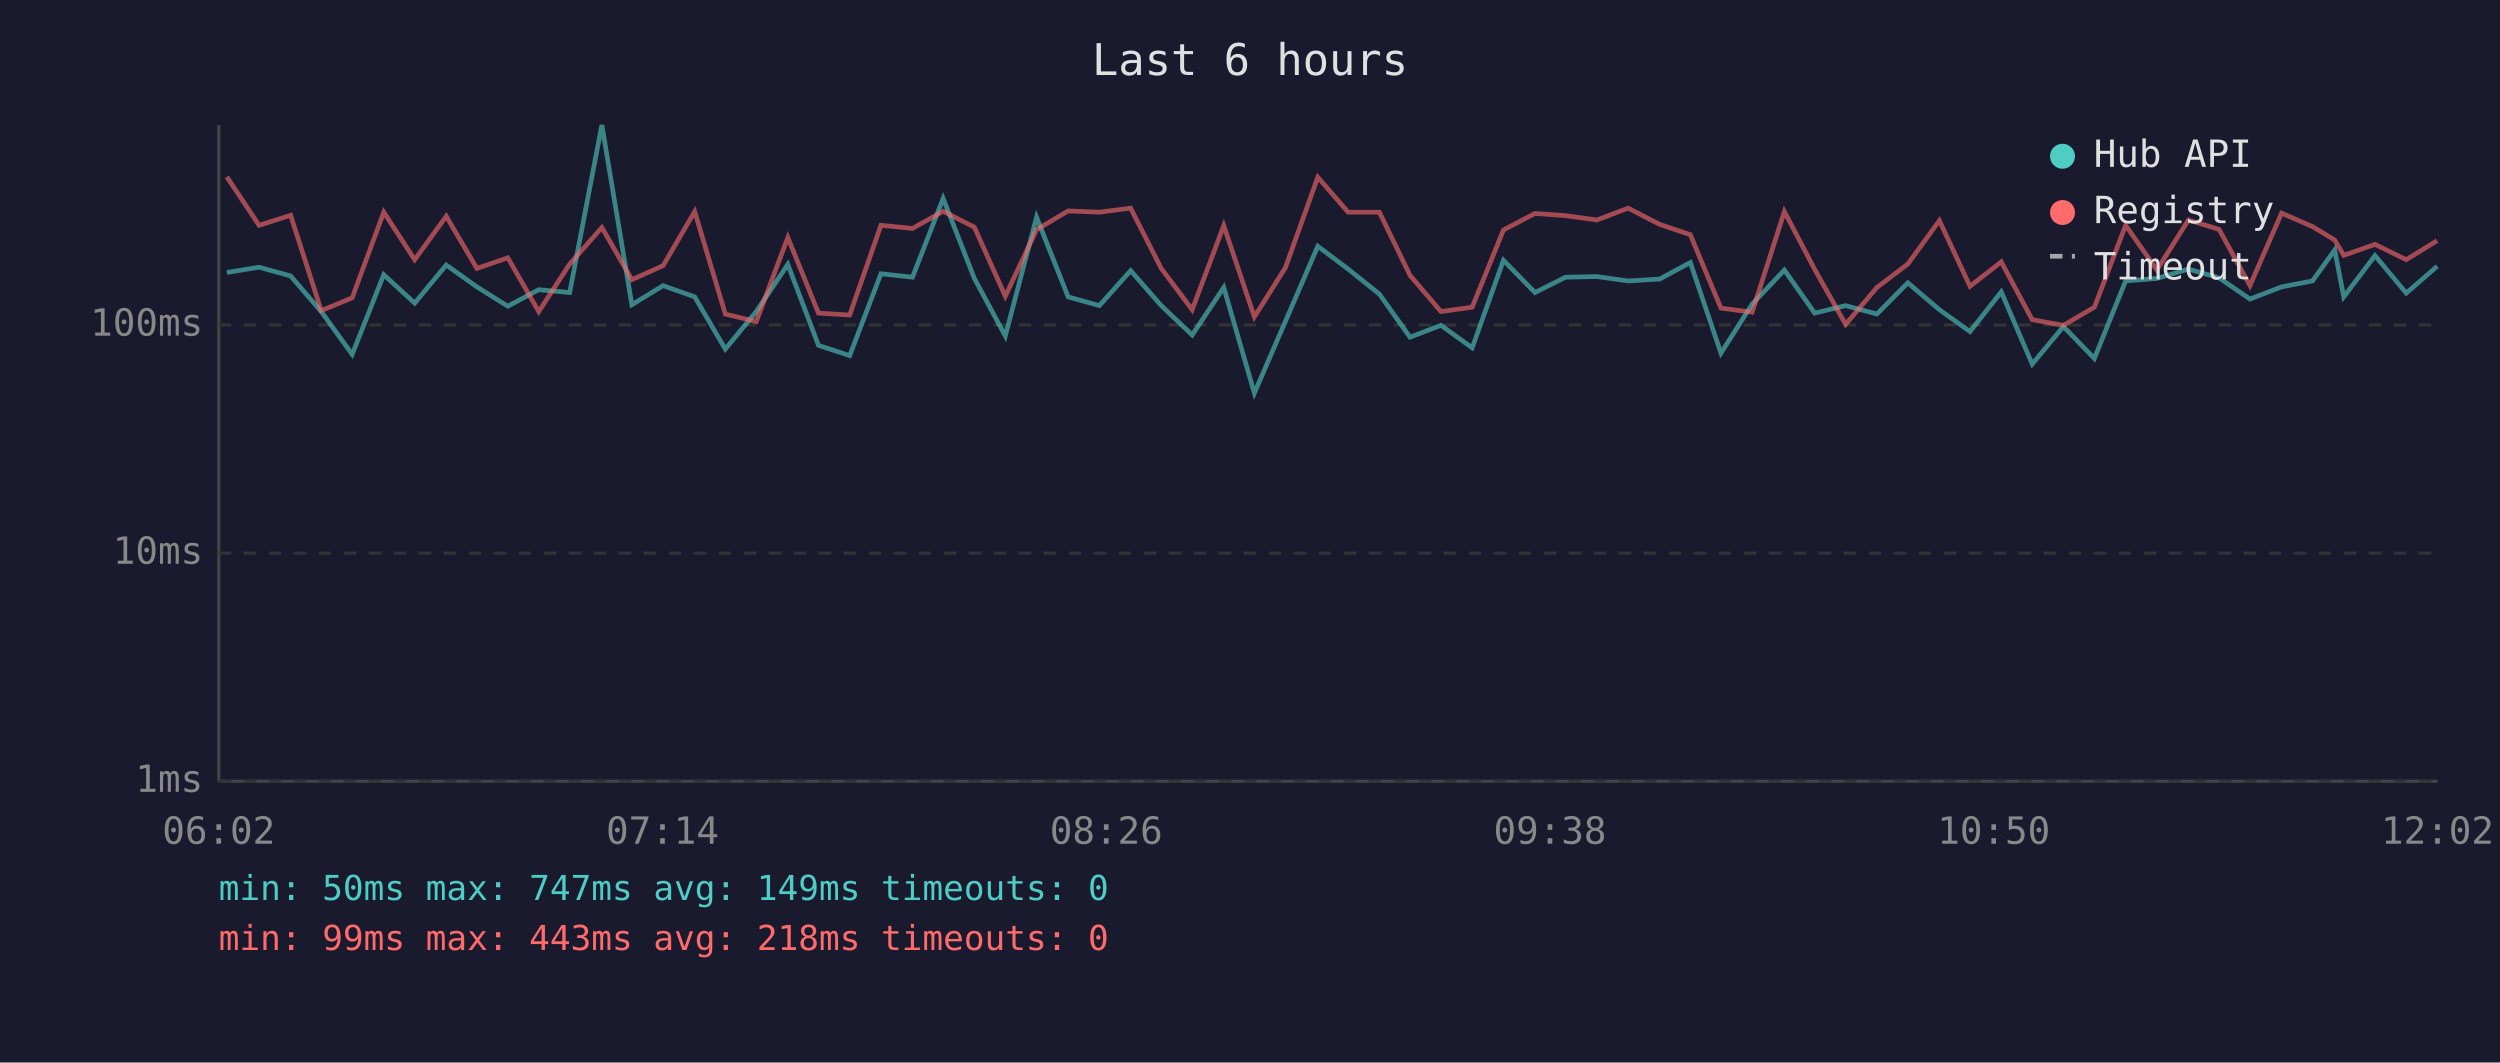
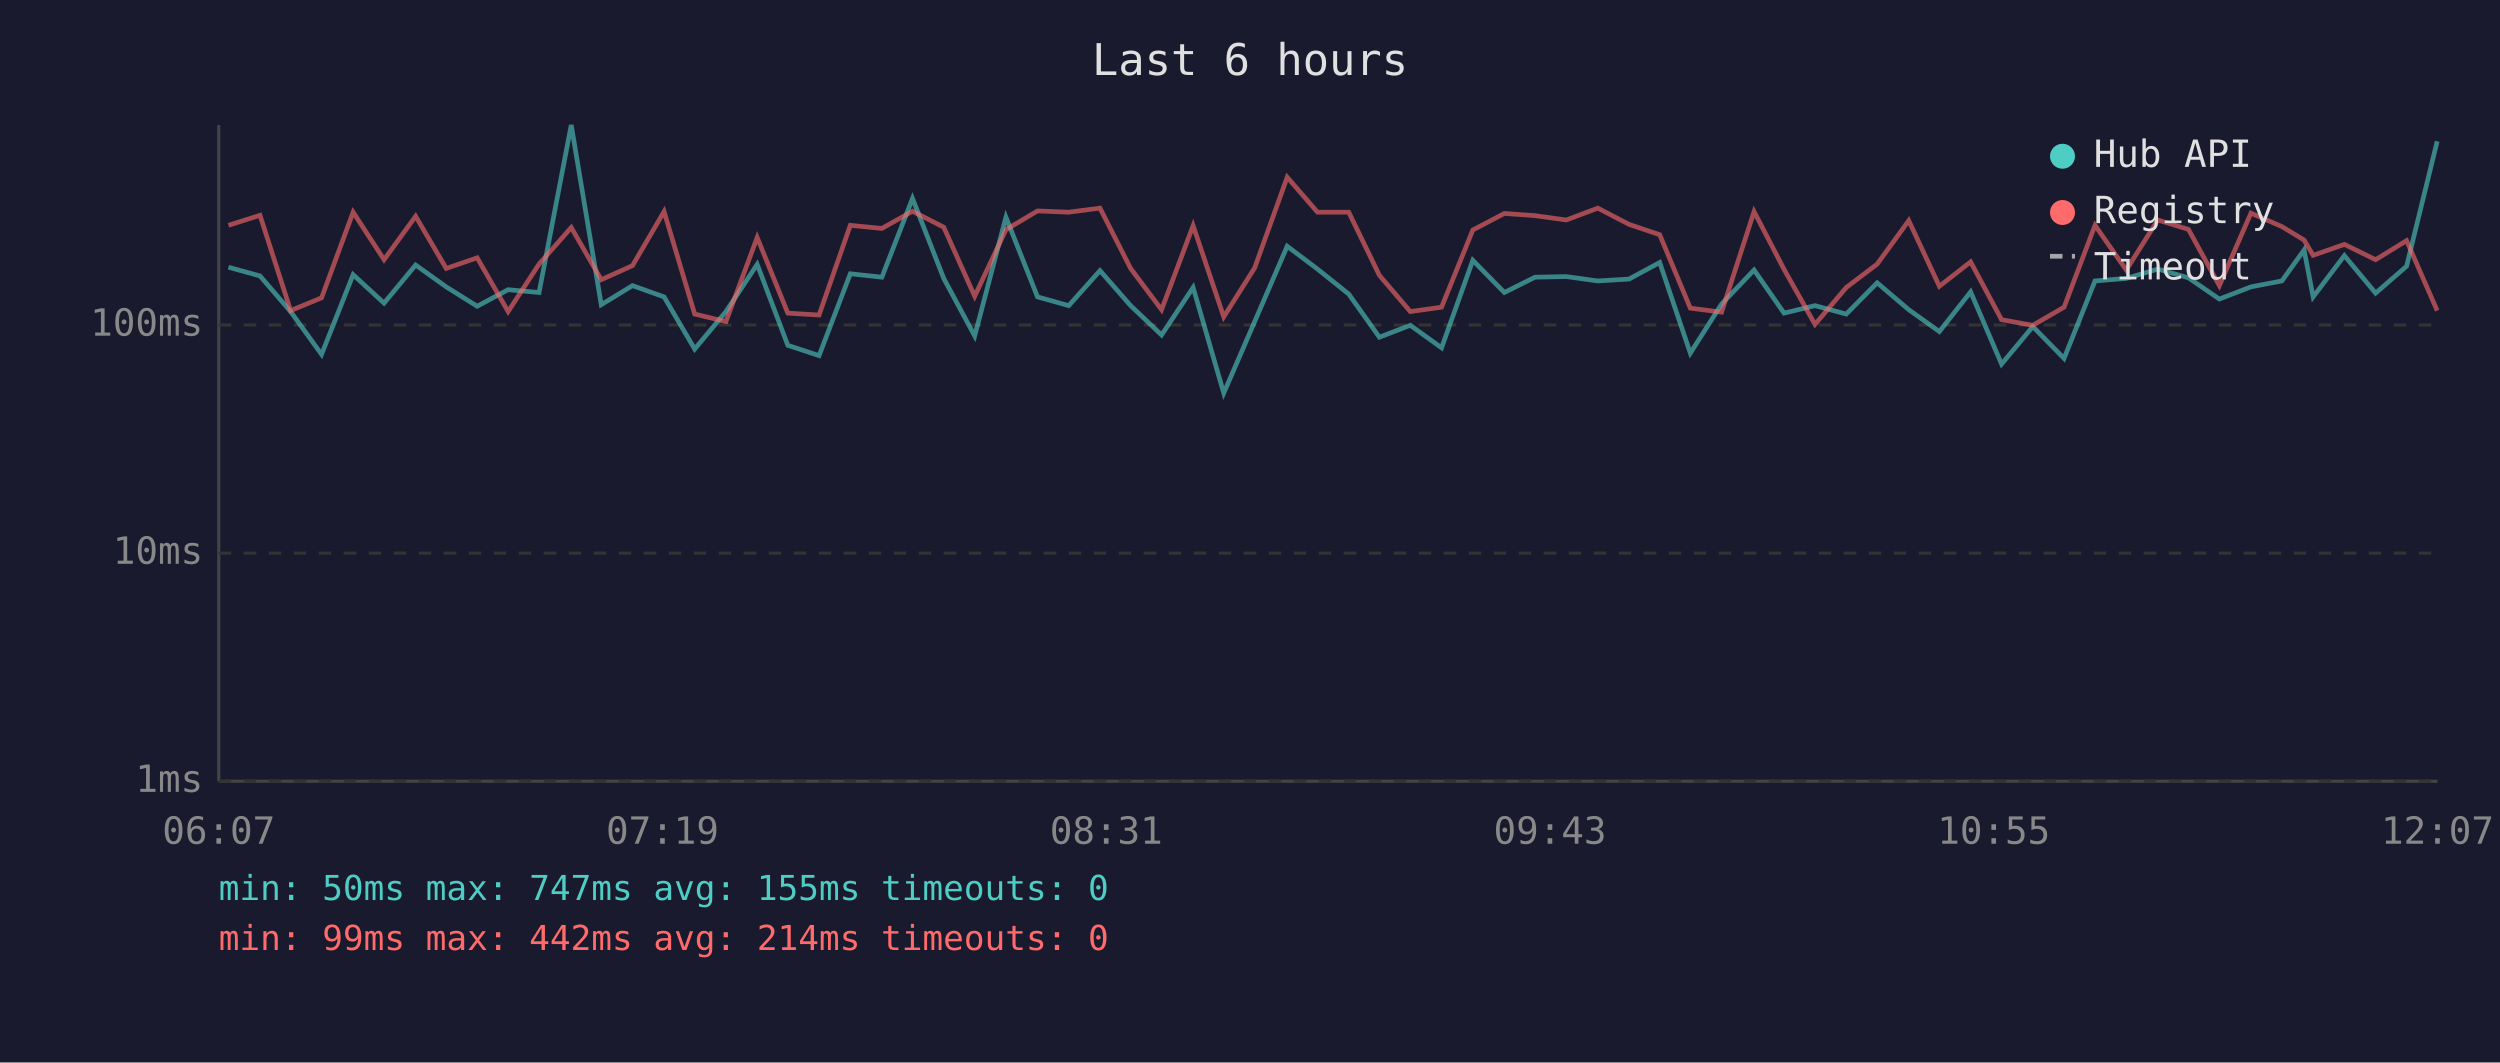
<svg xmlns="http://www.w3.org/2000/svg" viewBox="0 0 800 340" font-family="monospace" font-size="12">
  <rect width="800" height="340" fill="#1a1a2e" />
  <text x="400" y="24" fill="#e0e0e0" font-size="14" text-anchor="middle">Last 6 hours</text>
  <line x1="70" y1="40" x2="70" y2="250" stroke="#444" stroke-width="1" />
  <line x1="70" y1="250" x2="780" y2="250" stroke="#444" stroke-width="1" />
  <line x1="70" y1="250" x2="780" y2="250" stroke="#333" stroke-width="1" stroke-dasharray="4" />
  <text x="65" y="250" fill="#888" text-anchor="end" dominant-baseline="middle">1ms</text>
  <line x1="70" y1="177" x2="780" y2="177" stroke="#333" stroke-width="1" stroke-dasharray="4" />
  <text x="65" y="177" fill="#888" text-anchor="end" dominant-baseline="middle">10ms</text>
  <line x1="70" y1="104" x2="780" y2="104" stroke="#333" stroke-width="1" stroke-dasharray="4" />
  <text x="65" y="104" fill="#888" text-anchor="end" dominant-baseline="middle">100ms</text>
-   <text x="70" y="270" fill="#888" text-anchor="middle">06:02</text>
-   <text x="212" y="270" fill="#888" text-anchor="middle">07:14</text>
-   <text x="354" y="270" fill="#888" text-anchor="middle">08:26</text>
-   <text x="496" y="270" fill="#888" text-anchor="middle">09:38</text>
-   <text x="638" y="270" fill="#888" text-anchor="middle">10:50</text>
-   <text x="780" y="270" fill="#888" text-anchor="middle">12:02</text>
-   <polyline points="72.6,87.2 82.9,85.5 93.0,88.3 102.8,99.7 112.7,113.4 122.8,87.9 132.7,97.0 142.8,84.8 152.6,91.8 162.5,98.0 172.4,92.7 182.3,93.6 192.6,40.0 202.2,97.5 212.2,91.4 222.3,95.0 232.1,111.7 242.0,99.7 252.1,84.6 261.9,110.5 271.9,113.8 281.9,87.6 292.0,88.7 301.8,63.5 311.8,89.1 321.7,107.5 331.7,69.5 341.8,95.0 351.8,97.8 361.8,86.6 371.6,97.8 381.5,107.2 391.6,92.0 401.4,125.8 411.3,102.9 421.7,78.8 431.4,86.1 441.4,94.1 451.2,107.9 461.1,104.1 471.1,111.3 481.1,83.3 491.2,93.6 501.0,88.7 511.0,88.5 521.0,89.9 531.1,89.3 540.9,84.0 550.7,113.0 560.7,97.3 571.0,86.4 580.7,100.2 590.6,97.8 600.6,100.5 610.5,90.5 620.6,99.1 630.4,106.1 640.4,93.4 650.3,116.5 660.3,104.5 670.2,114.7 680.2,89.9 690.2,89.1 700.3,86.1 710.1,88.9 720.0,95.7 730.1,91.8 740.0,89.9 747.1,80.0 750.0,95.0 760.0,81.8 770.0,93.8 779.9,85.2" fill="none" stroke="#4ecdc4" stroke-width="1.5" opacity="0.6" />
-   <polyline points="72.6,56.6 82.9,72.1 93.0,68.9 102.8,99.4 112.7,95.3 122.8,67.9 132.7,83.1 142.8,69.2 152.6,85.9 162.5,82.5 172.4,99.7 182.3,84.5 192.6,72.8 202.2,89.5 212.2,85.0 222.3,67.7 232.1,100.5 242.0,102.9 252.1,76.0 261.9,100.2 271.9,100.8 281.9,72.1 292.0,73.1 301.8,67.6 311.8,72.7 321.7,94.8 331.7,73.5 341.8,67.5 351.8,67.9 361.8,66.6 371.6,85.9 381.5,99.1 391.6,72.2 401.4,101.4 411.3,85.7 421.7,56.7 431.4,67.9 441.4,67.9 451.2,88.1 461.1,99.7 471.1,98.3 481.1,73.6 491.2,68.3 501.0,69.0 511.0,70.4 521.0,66.6 531.1,71.8 540.9,75.1 550.7,98.6 560.7,99.9 571.0,67.7 580.7,86.2 590.6,103.8 600.6,92.0 610.5,84.5 620.6,70.6 630.4,91.6 640.4,83.8 650.3,102.3 660.3,104.1 670.2,98.3 680.2,72.1 690.2,86.4 700.3,70.4 710.1,73.4 720.0,91.4 730.1,68.2 740.0,72.5 747.1,76.8 750.0,81.7 760.0,78.2 770.0,83.1 779.9,77.0" fill="none" stroke="#ff6b6b" stroke-width="1.5" opacity="0.6" />
+   <text x="70" y="270" fill="#888" text-anchor="middle">06:07</text>
+   <text x="212" y="270" fill="#888" text-anchor="middle">07:19</text>
+   <text x="354" y="270" fill="#888" text-anchor="middle">08:31</text>
+   <text x="496" y="270" fill="#888" text-anchor="middle">09:43</text>
+   <text x="638" y="270" fill="#888" text-anchor="middle">10:55</text>
+   <text x="780" y="270" fill="#888" text-anchor="middle">12:07</text>
+   <polyline points="73.1,85.5 83.2,88.3 93.0,99.7 102.9,113.4 113.0,87.9 122.9,97.0 133.0,84.8 142.8,91.8 152.7,98.0 162.6,92.7 172.5,93.6 182.8,40.0 192.4,97.5 202.4,91.4 212.5,95.0 222.3,111.7 232.3,99.7 242.3,84.6 252.1,110.5 262.1,113.8 272.1,87.6 282.2,88.7 292.0,63.5 302.0,89.1 311.9,107.5 321.9,69.5 332.0,95.0 342.0,97.8 352.0,86.6 361.8,97.8 371.7,107.2 381.8,92.0 391.6,125.8 401.5,102.9 411.9,78.8 421.6,86.1 431.6,94.1 441.4,107.9 451.3,104.1 461.3,111.3 471.3,83.3 481.4,93.6 491.2,88.7 501.2,88.5 511.3,89.9 521.3,89.3 531.1,84.0 540.9,113.0 550.9,97.3 561.3,86.4 570.9,100.2 580.8,97.8 590.8,100.5 600.7,90.5 610.8,99.1 620.6,106.1 630.6,93.4 640.5,116.5 650.5,104.5 660.5,114.7 670.4,89.9 680.4,89.1 690.5,86.1 700.3,88.9 710.2,95.7 720.3,91.8 730.2,89.9 737.3,80.0 740.2,95.0 750.2,81.8 760.2,93.8 770.1,85.2 779.9,45.2" fill="none" stroke="#4ecdc4" stroke-width="1.5" opacity="0.6" />
+   <polyline points="73.1,72.1 83.2,68.9 93.0,99.4 102.9,95.3 113.0,67.9 122.9,83.1 133.0,69.2 142.8,85.9 152.7,82.5 162.6,99.7 172.5,84.5 182.8,72.8 192.4,89.5 202.4,85.0 212.5,67.7 222.3,100.5 232.3,102.9 242.3,76.0 252.1,100.2 262.1,100.8 272.1,72.1 282.2,73.1 292.0,67.6 302.0,72.7 311.9,94.8 321.9,73.5 332.0,67.5 342.0,67.9 352.0,66.6 361.8,85.9 371.7,99.1 381.8,72.2 391.6,101.4 401.5,85.7 411.9,56.7 421.6,67.9 431.6,67.9 441.4,88.1 451.3,99.7 461.3,98.3 471.3,73.6 481.4,68.3 491.2,69.0 501.2,70.4 511.3,66.6 521.3,71.8 531.1,75.1 540.9,98.6 550.9,99.9 561.3,67.7 570.9,86.2 580.8,103.8 590.8,92.0 600.7,84.5 610.8,70.6 620.6,91.6 630.6,83.8 640.5,102.3 650.5,104.1 660.5,98.3 670.4,72.1 680.4,86.4 690.5,70.4 700.3,73.4 710.2,91.4 720.3,68.2 730.2,72.5 737.3,76.8 740.2,81.7 750.2,78.2 760.2,83.1 770.1,77.0 779.9,99.4" fill="none" stroke="#ff6b6b" stroke-width="1.5" opacity="0.6" />
  <circle cx="660" cy="50" r="4" fill="#4ecdc4" />
  <text x="670" y="50" fill="#e0e0e0" dominant-baseline="middle">Hub API</text>
  <circle cx="660" cy="68" r="4" fill="#ff6b6b" />
  <text x="670" y="68" fill="#e0e0e0" dominant-baseline="middle">Registry</text>
  <line x1="656" y1="82" x2="664" y2="82" stroke="#e0e0e0" stroke-width="1.5" stroke-dasharray="4,3" opacity="0.7" />
  <text x="670" y="86" fill="#e0e0e0" dominant-baseline="middle">Timeout</text>
-   <text x="70" y="288" fill="#4ecdc4" font-size="11">min: 50ms  max: 747ms  avg: 149ms  timeouts: 0</text>
-   <text x="70" y="304" fill="#ff6b6b" font-size="11">min: 99ms  max: 443ms  avg: 218ms  timeouts: 0</text>
+   <text x="70" y="288" fill="#4ecdc4" font-size="11">min: 50ms  max: 747ms  avg: 155ms  timeouts: 0</text>
+   <text x="70" y="304" fill="#ff6b6b" font-size="11">min: 99ms  max: 442ms  avg: 214ms  timeouts: 0</text>
</svg>
